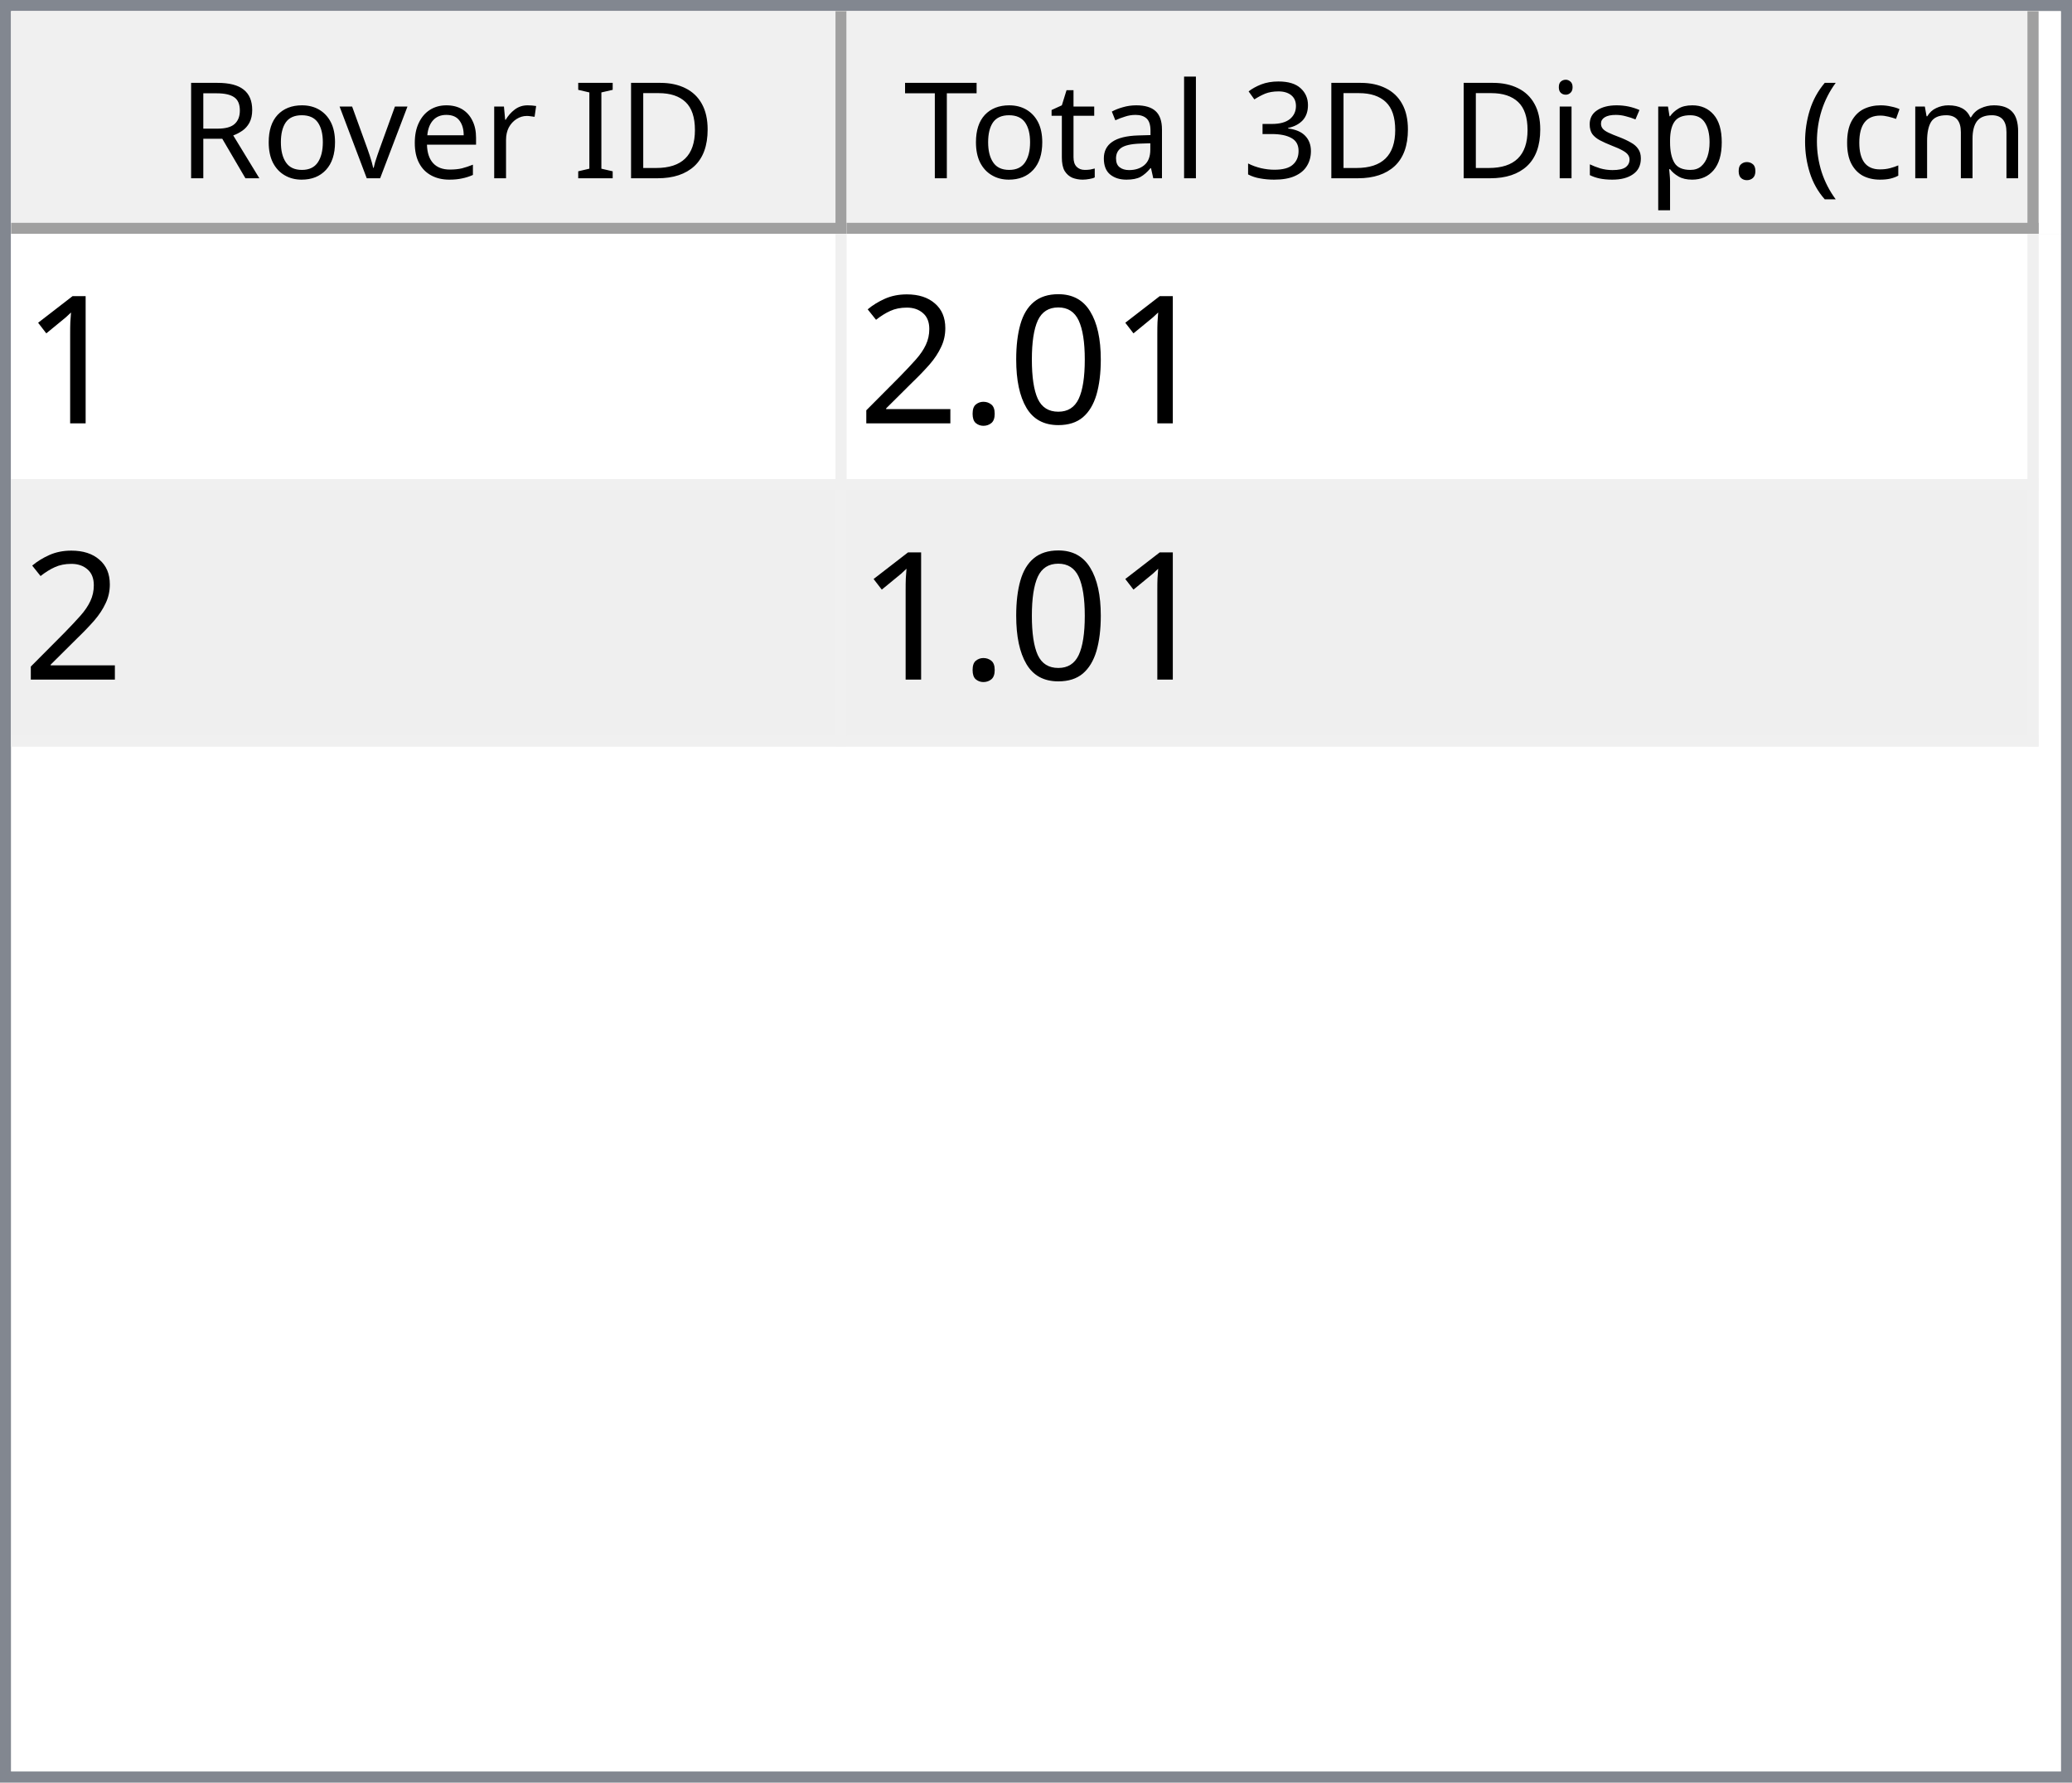
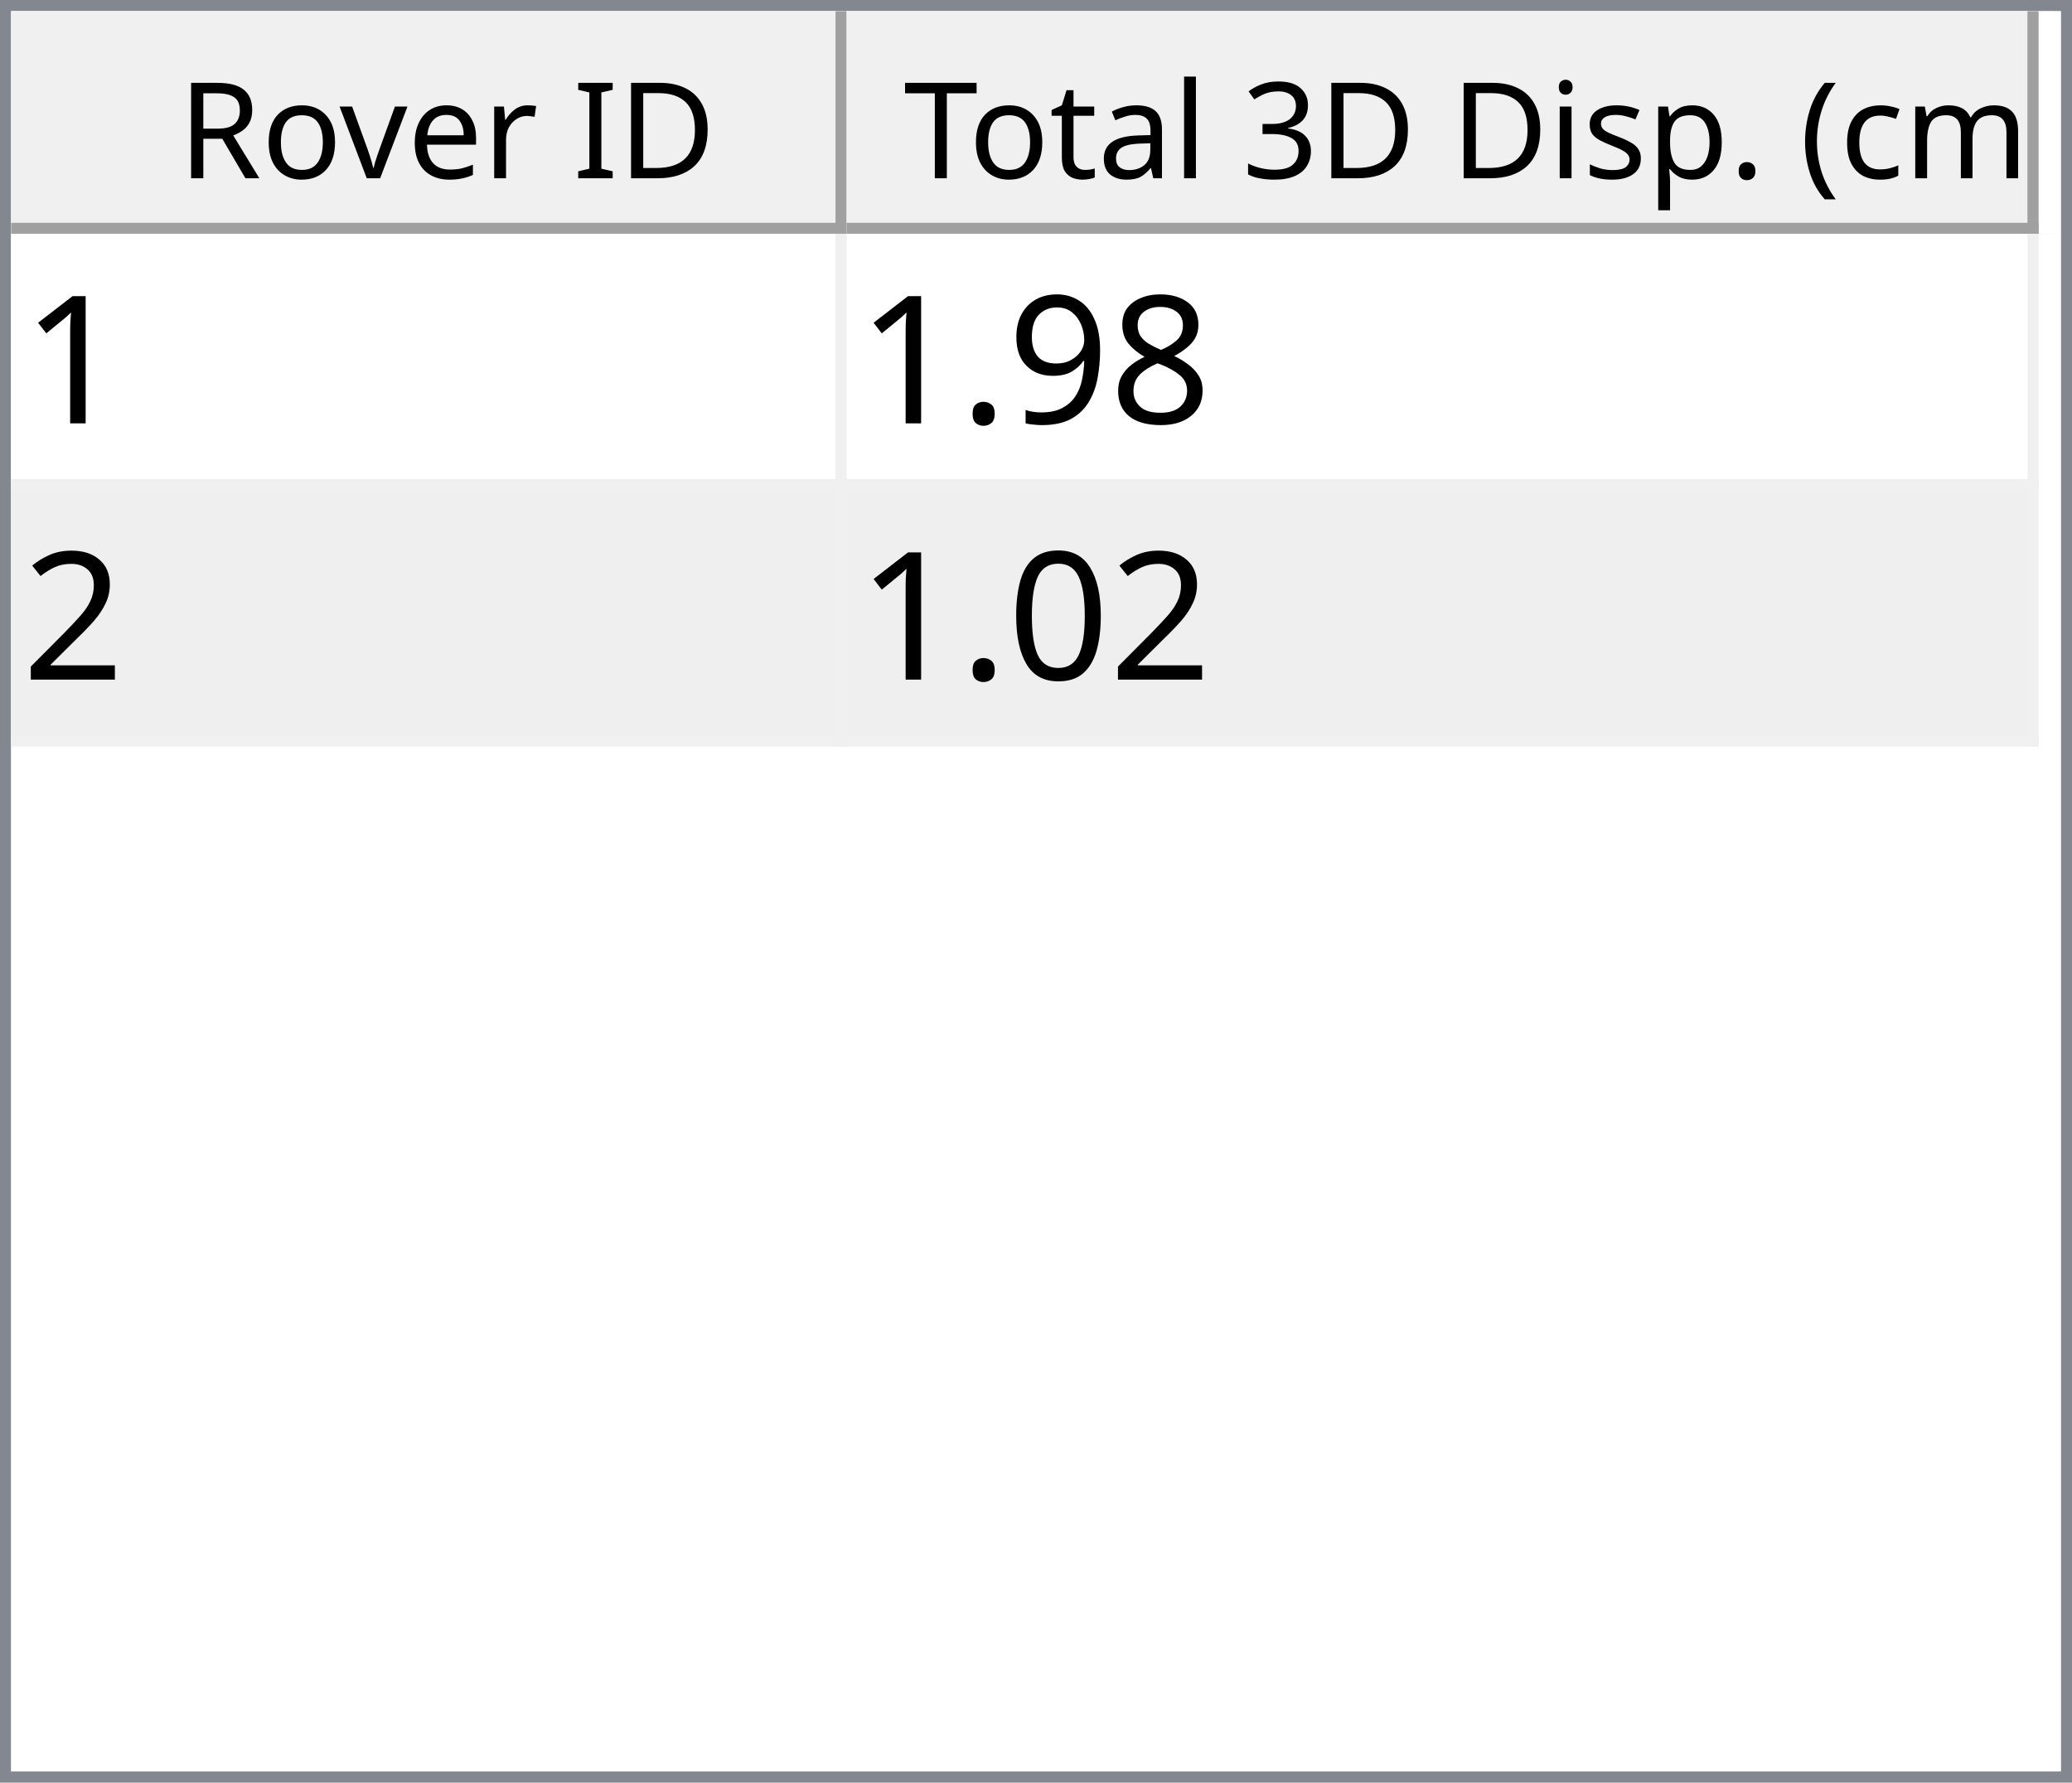
<svg xmlns="http://www.w3.org/2000/svg" style="fill-opacity:1; color-rendering:auto; color-interpolation:auto; text-rendering:auto; stroke:black; stroke-linecap:square; stroke-miterlimit:10; shape-rendering:auto; stroke-opacity:1; fill:black; stroke-dasharray:none; font-weight:normal; stroke-width:1; font-family:'Dialog'; font-style:normal; stroke-linejoin:miter; font-size:12px; stroke-dashoffset:0; image-rendering:auto;" width="186" height="160">
  <defs id="genericDefs" />
  <g>
    <defs id="defs1">
      <clipPath clipPathUnits="userSpaceOnUse" id="clipPath1">
        <path d="M0 0 L186 0 L186 160 L0 160 L0 0 Z" />
      </clipPath>
      <clipPath clipPathUnits="userSpaceOnUse" id="clipPath2">
        <path d="M0 0 L0 160 L186 160 L186 0 Z" />
      </clipPath>
      <clipPath clipPathUnits="userSpaceOnUse" id="clipPath3">
        <path d="M0 0 L0 20 L184 20 L184 0 Z" />
      </clipPath>
      <clipPath clipPathUnits="userSpaceOnUse" id="clipPath4">
        <path d="M0 0 L0 20 L75 20 L75 0 Z" />
      </clipPath>
      <clipPath clipPathUnits="userSpaceOnUse" id="clipPath5">
        <path d="M1 1 L1 19 L74 19 L74 1 Z" />
      </clipPath>
      <clipPath clipPathUnits="userSpaceOnUse" id="clipPath6">
        <path d="M0 0 L0 18 L73 18 L73 0 Z" />
      </clipPath>
      <clipPath clipPathUnits="userSpaceOnUse" id="clipPath7">
        <path d="M-0.5 -0.5 L-0.5 19.5 L74.5 19.5 L74.5 -0.5 Z" />
      </clipPath>
      <clipPath clipPathUnits="userSpaceOnUse" id="clipPath8">
        <path d="M0 0 L0 20 L107 20 L107 0 Z" />
      </clipPath>
      <clipPath clipPathUnits="userSpaceOnUse" id="clipPath9">
        <path d="M1 1 L1 19 L106 19 L106 1 Z" />
      </clipPath>
      <clipPath clipPathUnits="userSpaceOnUse" id="clipPath10">
        <path d="M0 0 L0 18 L105 18 L105 0 Z" />
      </clipPath>
      <clipPath clipPathUnits="userSpaceOnUse" id="clipPath11">
        <path d="M-0.5 -0.5 L-0.5 19.5 L106.5 19.5 L106.5 -0.5 Z" />
      </clipPath>
      <clipPath clipPathUnits="userSpaceOnUse" id="clipPath12">
        <path d="M0 0 L0 138 L184 138 L184 0 Z" />
      </clipPath>
      <clipPath clipPathUnits="userSpaceOnUse" id="clipPath13">
        <path d="M0 0 L0 46 L182 46 L182 0 Z" />
      </clipPath>
      <clipPath clipPathUnits="userSpaceOnUse" id="clipPath14">
        <path d="M-0.5 -0.5 L-0.5 45.5 L181.5 45.5 L181.5 -0.5 Z" />
      </clipPath>
      <clipPath clipPathUnits="userSpaceOnUse" id="clipPath15">
        <path d="M0 0 L0 22 L74 22 L74 0 Z" />
      </clipPath>
      <clipPath clipPathUnits="userSpaceOnUse" id="clipPath16">
        <path d="M0 0 L0 22 L106 22 L106 0 Z" />
      </clipPath>
      <font horiz-adv-x="64.551" id="font1">
        <font-face ascent="107.91" descent="25.098" units-per-em="100" style="font-style:normal; font-family:Segoe UI; font-weight:normal;" />
        <missing-glyph horiz-adv-x="64.551" d="M8.109 0 L8.109 68.266 L56.453 68.266 L56.453 0 L8.109 0 ZM15.328 7.234 L49.219 7.234 L49.219 61.031 L15.328 61.031 L15.328 7.234 Z" />
        <glyph unicode="D" horiz-adv-x="70.117" d="M9.188 0 L9.188 70.016 L28.516 70.016 Q65.531 70.016 65.531 35.891 Q65.531 19.672 55.25 9.836 Q44.969 0 27.734 0 L9.188 0 ZM17.391 62.594 L17.391 7.422 L27.828 7.422 Q41.609 7.422 49.273 14.797 Q56.938 22.172 56.938 35.688 Q56.938 62.594 28.328 62.594 L17.391 62.594 Z" />
        <glyph unicode="I" horiz-adv-x="26.611" d="M17.391 0 L9.188 0 L9.188 70.016 L17.391 70.016 L17.391 0 Z" />
        <glyph unicode=" " horiz-adv-x="27.393" d="" />
        <glyph unicode="r" horiz-adv-x="34.766" d="M34.188 41.891 Q32.078 43.5 28.125 43.5 Q23 43.5 19.555 38.672 Q16.109 33.844 16.109 25.484 L16.109 0 L8.109 0 L8.109 50 L16.109 50 L16.109 39.703 L16.312 39.703 Q18.016 44.969 21.531 47.922 Q25.047 50.875 29.391 50.875 Q32.516 50.875 34.188 50.203 L34.188 41.891 Z" />
        <glyph unicode="e" horiz-adv-x="52.295" d="M48.297 23 L12.984 23 Q13.188 14.656 17.484 10.109 Q21.781 5.562 29.297 5.562 Q37.75 5.562 44.828 11.141 L44.828 3.609 Q38.234 -1.172 27.391 -1.172 Q16.797 -1.172 10.742 5.641 Q4.688 12.453 4.688 24.812 Q4.688 36.469 11.305 43.82 Q17.922 51.172 27.734 51.172 Q37.547 51.172 42.922 44.828 Q48.297 38.484 48.297 27.203 L48.297 23 ZM40.094 29.781 Q40.047 36.719 36.75 40.578 Q33.453 44.438 27.594 44.438 Q21.922 44.438 17.969 40.383 Q14.016 36.328 13.094 29.781 L40.094 29.781 Z" />
        <glyph unicode="v" horiz-adv-x="47.9" d="M47.406 50 L27.484 0 L19.625 0 L0.688 50 L9.469 50 L22.172 13.672 Q23.578 9.672 23.922 6.688 L24.125 6.688 Q24.609 10.453 25.688 13.484 L38.969 50 L47.406 50 Z" />
        <glyph unicode="o" horiz-adv-x="58.594" d="M29 -1.172 Q17.922 -1.172 11.305 5.836 Q4.688 12.844 4.688 24.422 Q4.688 37.016 11.57 44.094 Q18.453 51.172 30.172 51.172 Q41.359 51.172 47.633 44.289 Q53.906 37.406 53.906 25.203 Q53.906 13.234 47.141 6.031 Q40.375 -1.172 29 -1.172 ZM29.594 44.438 Q21.875 44.438 17.383 39.188 Q12.891 33.938 12.891 24.703 Q12.891 15.828 17.43 10.695 Q21.969 5.562 29.594 5.562 Q37.359 5.562 41.531 10.594 Q45.703 15.625 45.703 24.906 Q45.703 34.281 41.531 39.359 Q37.359 44.438 29.594 44.438 Z" />
        <glyph unicode="R" horiz-adv-x="59.814" d="M59.375 0 L49.609 0 L37.891 19.625 Q36.281 22.359 34.766 24.289 Q33.25 26.219 31.664 27.438 Q30.078 28.656 28.25 29.219 Q26.422 29.781 24.125 29.781 L17.391 29.781 L17.391 0 L9.188 0 L9.188 70.016 L30.078 70.016 Q34.672 70.016 38.555 68.867 Q42.438 67.719 45.289 65.375 Q48.141 63.031 49.758 59.547 Q51.375 56.062 51.375 51.375 Q51.375 47.703 50.273 44.656 Q49.172 41.609 47.148 39.211 Q45.125 36.812 42.266 35.133 Q39.406 33.453 35.844 32.516 L35.844 32.328 Q37.594 31.547 38.891 30.547 Q40.188 29.547 41.359 28.18 Q42.531 26.812 43.68 25.078 Q44.828 23.344 46.234 21.047 L59.375 0 ZM17.391 62.594 L17.391 37.203 L28.516 37.203 Q31.594 37.203 34.203 38.133 Q36.812 39.062 38.719 40.797 Q40.625 42.531 41.703 45.047 Q42.781 47.562 42.781 50.688 Q42.781 56.297 39.141 59.445 Q35.5 62.594 28.609 62.594 L17.391 62.594 Z" />
        <glyph unicode=")" horiz-adv-x="30.176" d="M8.297 -15.922 L1.172 -15.922 Q16.406 2.344 16.406 26.812 Q16.406 51.469 1.078 70.016 L8.297 70.016 Q23.531 52.156 23.531 26.703 Q23.531 1.375 8.297 -15.922 Z" />
        <glyph unicode="m" horiz-adv-x="86.133" d="M79.109 0 L71.094 0 L71.094 28.719 Q71.094 37.016 68.531 40.727 Q65.969 44.438 59.906 44.438 Q54.781 44.438 51.195 39.75 Q47.609 35.062 47.609 28.516 L47.609 0 L39.594 0 L39.594 29.688 Q39.594 44.438 28.219 44.438 Q22.953 44.438 19.531 40.016 Q16.109 35.594 16.109 28.516 L16.109 0 L8.109 0 L8.109 50 L16.109 50 L16.109 42.094 L16.312 42.094 Q21.625 51.172 31.844 51.172 Q36.969 51.172 40.773 48.312 Q44.578 45.453 46 40.828 Q51.562 51.172 62.594 51.172 Q79.109 51.172 79.109 30.812 L79.109 0 Z" />
        <glyph unicode="c" horiz-adv-x="46.191" d="M42.188 2.297 Q36.422 -1.172 28.516 -1.172 Q17.828 -1.172 11.258 5.789 Q4.688 12.75 4.688 23.828 Q4.688 36.188 11.766 43.68 Q18.844 51.172 30.672 51.172 Q37.25 51.172 42.281 48.734 L42.281 40.531 Q36.719 44.438 30.375 44.438 Q22.703 44.438 17.797 38.945 Q12.891 33.453 12.891 24.516 Q12.891 15.719 17.508 10.641 Q22.125 5.562 29.891 5.562 Q36.422 5.562 42.188 9.906 L42.188 2.297 Z" />
        <glyph unicode="(" horiz-adv-x="30.176" d="M29.109 -15.922 L21.969 -15.922 Q6.844 1.375 6.844 26.703 Q6.844 52.156 21.969 70.016 L29.203 70.016 Q13.875 51.469 13.875 26.812 Q13.875 2.344 29.109 -15.922 Z" />
        <glyph unicode="." horiz-adv-x="21.68" d="M10.891 -1.078 Q8.641 -1.078 7.055 0.539 Q5.469 2.156 5.469 4.391 Q5.469 6.641 7.055 8.273 Q8.641 9.906 10.891 9.906 Q13.188 9.906 14.797 8.273 Q16.406 6.641 16.406 4.391 Q16.406 2.156 14.797 0.539 Q13.188 -1.078 10.891 -1.078 Z" />
        <glyph unicode="p" horiz-adv-x="58.789" d="M16.312 7.234 L16.109 7.234 L16.109 -23 L8.109 -23 L8.109 50 L16.109 50 L16.109 41.219 L16.312 41.219 Q22.219 51.172 33.594 51.172 Q43.266 51.172 48.688 44.461 Q54.109 37.75 54.109 26.469 Q54.109 13.922 48 6.375 Q41.891 -1.172 31.297 -1.172 Q21.578 -1.172 16.312 7.234 ZM16.109 27.391 L16.109 20.406 Q16.109 14.203 20.141 9.883 Q24.172 5.562 30.375 5.562 Q37.641 5.562 41.773 11.133 Q45.906 16.703 45.906 26.609 Q45.906 34.969 42.047 39.703 Q38.188 44.438 31.594 44.438 Q24.609 44.438 20.359 39.578 Q16.109 34.719 16.109 27.391 Z" />
        <glyph unicode="s" horiz-adv-x="42.432" d="M5.078 1.812 L5.078 10.406 Q11.625 5.562 19.484 5.562 Q30.031 5.562 30.031 12.594 Q30.031 14.594 29.125 15.992 Q28.219 17.391 26.68 18.461 Q25.141 19.531 23.07 20.383 Q21 21.234 18.609 22.172 Q15.281 23.484 12.766 24.828 Q10.25 26.172 8.57 27.859 Q6.891 29.547 6.031 31.695 Q5.172 33.844 5.172 36.719 Q5.172 40.234 6.789 42.945 Q8.406 45.656 11.086 47.484 Q13.766 49.312 17.211 50.242 Q20.656 51.172 24.312 51.172 Q30.812 51.172 35.938 48.922 L35.938 40.828 Q30.422 44.438 23.25 44.438 Q21 44.438 19.195 43.922 Q17.391 43.406 16.094 42.477 Q14.797 41.547 14.086 40.258 Q13.375 38.969 13.375 37.406 Q13.375 35.453 14.086 34.133 Q14.797 32.812 16.164 31.789 Q17.531 30.766 19.484 29.938 Q21.438 29.109 23.922 28.125 Q27.25 26.859 29.883 25.516 Q32.516 24.172 34.375 22.484 Q36.234 20.797 37.234 18.602 Q38.234 16.406 38.234 13.375 Q38.234 9.672 36.602 6.938 Q34.969 4.203 32.234 2.398 Q29.5 0.594 25.93 -0.289 Q22.359 -1.172 18.453 -1.172 Q10.75 -1.172 5.078 1.812 Z" />
        <glyph unicode="i" horiz-adv-x="24.219" d="M12.203 62.703 Q10.062 62.703 8.547 64.164 Q7.031 65.625 7.031 67.875 Q7.031 70.125 8.547 71.609 Q10.062 73.094 12.203 73.094 Q14.406 73.094 15.945 71.609 Q17.484 70.125 17.484 67.875 Q17.484 65.719 15.945 64.211 Q14.406 62.703 12.203 62.703 ZM16.109 0 L8.109 0 L8.109 50 L16.109 50 L16.109 0 Z" />
        <glyph unicode="3" horiz-adv-x="53.906" d="M46.531 19.828 Q46.531 15.094 44.75 11.211 Q42.969 7.328 39.719 4.57 Q36.469 1.812 31.93 0.297 Q27.391 -1.219 21.922 -1.219 Q11.922 -1.219 6 2.594 L6 11.188 Q13.094 5.609 22.219 5.609 Q25.875 5.609 28.828 6.539 Q31.781 7.469 33.906 9.227 Q36.031 10.984 37.18 13.477 Q38.328 15.969 38.328 19.094 Q38.328 32.812 18.797 32.812 L12.984 32.812 L12.984 39.594 L18.5 39.594 Q35.797 39.594 35.797 52.484 Q35.797 64.406 22.609 64.406 Q15.188 64.406 8.688 59.422 L8.688 67.188 Q15.375 71.188 24.609 71.188 Q29 71.188 32.57 69.969 Q36.141 68.75 38.68 66.555 Q41.219 64.359 42.609 61.281 Q44 58.203 44 54.5 Q44 40.672 30.031 36.719 L30.031 36.531 Q33.594 36.141 36.625 34.797 Q39.656 33.453 41.852 31.305 Q44.047 29.156 45.289 26.25 Q46.531 23.344 46.531 19.828 Z" />
        <glyph unicode="l" horiz-adv-x="24.219" d="M16.109 0 L8.109 0 L8.109 74.031 L16.109 74.031 L16.109 0 Z" />
        <glyph unicode="a" horiz-adv-x="50.879" d="M43.891 0 L35.891 0 L35.891 7.812 L35.688 7.812 Q30.469 -1.172 20.312 -1.172 Q12.844 -1.172 8.617 2.781 Q4.391 6.734 4.391 13.281 Q4.391 27.297 20.906 29.594 L35.891 31.688 Q35.891 44.438 25.594 44.438 Q16.547 44.438 9.281 38.281 L9.281 46.484 Q16.656 51.172 26.266 51.172 Q43.891 51.172 43.891 32.516 L43.891 0 ZM35.891 25.297 L23.828 23.641 Q18.266 22.859 15.43 20.875 Q12.594 18.891 12.594 13.875 Q12.594 10.203 15.211 7.883 Q17.828 5.562 22.172 5.562 Q28.125 5.562 32.008 9.742 Q35.891 13.922 35.891 20.312 L35.891 25.297 Z" />
        <glyph unicode="t" horiz-adv-x="33.887" d="M31.297 0.484 Q28.469 -1.078 23.828 -1.078 Q10.688 -1.078 10.688 13.578 L10.688 43.172 L2.094 43.172 L2.094 50 L10.688 50 L10.688 62.203 L18.703 64.797 L18.703 50 L31.297 50 L31.297 43.172 L18.703 43.172 L18.703 14.984 Q18.703 9.969 20.414 7.82 Q22.125 5.672 26.078 5.672 Q29.109 5.672 31.297 7.328 L31.297 0.484 Z" />
        <glyph unicode="T" horiz-adv-x="52.393" d="M50.594 62.594 L30.375 62.594 L30.375 0 L22.172 0 L22.172 62.594 L2 62.594 L2 70.016 L50.594 70.016 L50.594 62.594 Z" />
      </font>
      <font horiz-adv-x="75.0" id="font2">
        <font-face ascent="100.537" descent="21.973" units-per-em="100" style="font-style:normal; font-family:sans-serif; font-weight:normal;" />
        <missing-glyph horiz-adv-x="75.0" d="M12.5 0 L12.5 62.5 L62.5 62.5 L62.5 0 L12.5 0 ZM14.062 1.562 L60.938 1.562 L60.938 60.938 L14.062 60.938 L14.062 1.562 Z" />
        <glyph unicode="1" horiz-adv-x="55.615" d="M37.25 0 L28.469 0 L28.469 56 Q25.297 52.984 20.141 49.953 Q14.984 46.922 10.891 45.406 L10.891 53.906 Q18.266 57.375 23.781 62.305 Q29.297 67.234 31.594 71.875 L37.25 71.875 L37.25 0 Z" />
-         <glyph unicode="0" horiz-adv-x="55.615" d="M4.156 35.297 Q4.156 48 6.766 55.742 Q9.375 63.484 14.523 67.68 Q19.672 71.875 27.484 71.875 Q33.25 71.875 37.594 69.555 Q41.938 67.234 44.773 62.867 Q47.609 58.5 49.219 52.227 Q50.828 45.953 50.828 35.297 Q50.828 22.703 48.242 14.969 Q45.656 7.234 40.508 3.008 Q35.359 -1.219 27.484 -1.219 Q17.141 -1.219 11.234 6.203 Q4.156 15.141 4.156 35.297 ZM13.188 35.297 Q13.188 17.672 17.312 11.836 Q21.438 6 27.484 6 Q33.547 6 37.672 11.859 Q41.797 17.719 41.797 35.297 Q41.797 52.984 37.672 58.789 Q33.547 64.594 27.391 64.594 Q21.344 64.594 17.719 59.469 Q13.188 52.938 13.188 35.297 Z" />
+         <glyph unicode="8" horiz-adv-x="55.615" d="M17.672 38.812 Q12.203 40.828 9.57 44.539 Q6.938 48.25 6.938 53.422 Q6.938 61.234 12.555 66.555 Q18.172 71.875 27.484 71.875 Q36.859 71.875 42.578 66.43 Q48.297 60.984 48.297 53.172 Q48.297 48.188 45.68 44.508 Q43.062 40.828 37.75 38.812 Q44.344 36.672 47.781 31.883 Q51.219 27.094 51.219 20.453 Q51.219 11.281 44.727 5.031 Q38.234 -1.219 27.641 -1.219 Q17.047 -1.219 10.547 5.055 Q4.047 11.328 4.047 20.703 Q4.047 27.688 7.594 32.398 Q11.141 37.109 17.672 38.812 ZM15.922 53.719 Q15.922 48.641 19.195 45.414 Q22.469 42.188 27.688 42.188 Q32.766 42.188 36.016 45.383 Q39.266 48.578 39.266 53.219 Q39.266 58.062 35.914 61.359 Q32.562 64.656 27.594 64.656 Q22.562 64.656 19.242 61.43 Q15.922 58.203 15.922 53.719 ZM13.094 20.656 Q13.094 16.891 14.875 13.375 Q16.656 9.859 20.172 7.93 Q23.688 6 27.734 6 Q34.031 6 38.133 10.055 Q42.234 14.109 42.234 20.359 Q42.234 26.703 38.016 30.859 Q33.797 35.016 27.438 35.016 Q21.234 35.016 17.164 30.914 Q13.094 26.812 13.094 20.656 Z" />
+         <glyph unicode="9" horiz-adv-x="55.615" d="M5.469 16.547 L13.922 17.328 Q14.984 11.375 18.016 8.688 Q21.047 6 25.781 6 Q29.828 6 32.883 7.859 Q35.938 9.719 37.891 12.82 Q39.844 15.922 41.164 21.195 Q42.484 26.469 42.484 31.938 Q42.484 32.516 42.438 33.688 Q39.797 29.5 35.234 26.883 Q30.672 24.266 25.344 24.266 Q16.453 24.266 10.305 30.711 Q4.156 37.156 4.156 47.703 Q4.156 58.594 10.578 65.234 Q17 71.875 26.656 71.875 Q33.641 71.875 39.43 68.117 Q45.219 64.359 48.219 57.398 Q51.219 50.438 51.219 37.25 Q51.219 23.531 48.242 15.406 Q45.266 7.281 39.383 3.031 Q33.5 -1.219 25.594 -1.219 Q17.188 -1.219 11.867 3.445 Q6.547 8.109 5.469 16.547 ZM41.453 48.141 Q41.453 55.719 37.43 60.156 Q33.406 64.594 27.734 64.594 Q21.875 64.594 17.531 59.812 Q13.188 55.031 13.188 47.406 Q13.188 40.578 17.312 36.305 Q21.438 32.031 27.484 32.031 Q33.594 32.031 37.523 36.305 Q41.453 40.578 41.453 48.141 Z" />
        <glyph unicode="." horiz-adv-x="27.783" d="M9.078 0 L9.078 10.016 L19.094 10.016 L19.094 0 L9.078 0 Z" />
        <glyph unicode="2" horiz-adv-x="55.615" d="M50.344 8.453 L50.344 0 L3.031 0 Q2.938 3.172 4.047 6.109 Q5.859 10.938 9.836 15.625 Q13.812 20.312 21.344 26.469 Q33.016 36.031 37.117 41.625 Q41.219 47.219 41.219 52.203 Q41.219 57.422 37.477 61.008 Q33.734 64.594 27.734 64.594 Q21.391 64.594 17.578 60.789 Q13.766 56.984 13.719 50.25 L4.688 51.172 Q5.609 61.281 11.664 66.578 Q17.719 71.875 27.938 71.875 Q38.234 71.875 44.242 66.164 Q50.25 60.453 50.25 52 Q50.25 47.703 48.492 43.555 Q46.734 39.406 42.656 34.812 Q38.578 30.219 29.109 22.219 Q21.188 15.578 18.945 13.211 Q16.703 10.844 15.234 8.453 L50.344 8.453 Z" />
+         <glyph unicode="0" horiz-adv-x="55.615" d="M4.156 35.297 Q4.156 48 6.766 55.742 Q9.375 63.484 14.523 67.68 Q19.672 71.875 27.484 71.875 Q33.25 71.875 37.594 69.555 Q41.938 67.234 44.773 62.867 Q47.609 58.5 49.219 52.227 Q50.828 45.953 50.828 35.297 Q50.828 22.703 48.242 14.969 Q45.656 7.234 40.508 3.008 Q35.359 -1.219 27.484 -1.219 Q17.141 -1.219 11.234 6.203 Q4.156 15.141 4.156 35.297 ZM13.188 35.297 Q13.188 17.672 17.312 11.836 Q21.438 6 27.484 6 Q33.547 6 37.672 11.859 Q41.797 17.719 41.797 35.297 Q41.797 52.984 37.672 58.789 Q33.547 64.594 27.391 64.594 Q21.344 64.594 17.719 59.469 Q13.188 52.938 13.188 35.297 Z" />
      </font>
    </defs>
    <g style="fill:white; stroke:white;">
      <rect x="0" y="0" width="186" style="clip-path:url(#clipPath1); stroke:none;" height="160" />
    </g>
    <g style="fill:white; text-rendering:optimizeSpeed; color-rendering:optimizeSpeed; image-rendering:optimizeSpeed; shape-rendering:crispEdges; stroke:white; color-interpolation:sRGB;">
      <rect x="0" width="186" height="160" y="0" style="stroke:none;" />
      <path style="stroke:none;" d="M0 160 L186 160 L186 0 L0 0 Z" />
    </g>
    <g style="fill:rgb(240,240,240); font-family:'Segoe UI'; stroke:rgb(240,240,240);">
      <rect x="0" y="0" width="186" style="clip-path:url(#clipPath2); stroke:none;" height="160" />
    </g>
    <g style="fill:rgb(130,135,144); font-family:'Segoe UI'; stroke:rgb(130,135,144);">
      <path d="M0 0 L186 0 L186 160 L0 160 L0 0 ZM1 1 L185 1 L185 159 L1 159 L1 1 Z" style="fill-rule:evenodd; clip-path:url(#clipPath2); stroke:none;" />
    </g>
    <g style="fill:white; font-family:'Segoe UI'; stroke:white;" transform="translate(1,1)">
      <rect x="0" y="0" width="184" style="clip-path:url(#clipPath3); stroke:none;" height="20" />
    </g>
    <g style="fill:rgb(240,240,240); font-family:'Segoe UI'; stroke:rgb(240,240,240);" transform="translate(1,1)">
      <rect x="0" y="0" width="75" style="clip-path:url(#clipPath4); stroke:none;" height="20" />
    </g>
    <g style="font-family:'Segoe UI';" transform="translate(2,2)">
      <text x="14" xml:space="preserve" y="14" style="clip-path:url(#clipPath6); stroke:none;">Rover ID</text>
    </g>
    <g style="fill:rgb(160,160,160); font-family:'Segoe UI'; stroke:rgb(160,160,160); stroke-linejoin:bevel;" transform="translate(1.5,1.5)">
      <line x1="74" x2="74" y1="0" style="fill:none; clip-path:url(#clipPath7);" y2="19" />
    </g>
    <g style="fill:rgb(160,160,160); font-family:'Segoe UI'; stroke:rgb(160,160,160); stroke-linejoin:bevel;" transform="matrix(1,0,0,1,1,1) translate(0.5,0.5)">
      <line x1="0" x2="74" y1="19" style="fill:none; clip-path:url(#clipPath7);" y2="19" />
    </g>
    <g style="fill:rgb(240,240,240); font-family:'Segoe UI'; stroke:rgb(240,240,240);" transform="translate(76,1)">
      <rect x="0" y="0" width="107" style="clip-path:url(#clipPath8); stroke:none;" height="20" />
    </g>
    <g style="font-family:'Segoe UI';" transform="translate(77,2)">
      <text x="1" xml:space="preserve" y="14" style="clip-path:url(#clipPath10); stroke:none;"> Total 3D Disp. (cm)</text>
    </g>
    <g style="fill:rgb(160,160,160); font-family:'Segoe UI'; stroke:rgb(160,160,160); stroke-linejoin:bevel;" transform="translate(76.5,1.5)">
      <line x1="106" x2="106" y1="0" style="fill:none; clip-path:url(#clipPath11);" y2="19" />
    </g>
    <g style="fill:rgb(160,160,160); font-family:'Segoe UI'; stroke:rgb(160,160,160); stroke-linejoin:bevel;" transform="matrix(1,0,0,1,76,1) translate(0.5,0.5)">
      <line x1="0" x2="106" y1="19" style="fill:none; clip-path:url(#clipPath11);" y2="19" />
    </g>
    <g style="fill:white; font-family:'Segoe UI'; stroke:white;" transform="translate(1,21)">
      <rect x="0" y="0" width="184" style="clip-path:url(#clipPath12); stroke:none;" height="138" />
    </g>
    <g style="fill:rgb(240,240,240); font-size:16px; font-family:sans-serif; stroke:rgb(240,240,240);" transform="translate(1,21)">
      <rect x="0" y="0" width="182" style="clip-path:url(#clipPath13); stroke:none;" height="46" />
      <line transform="translate(0.5,0.5)" x1="0" x2="181" y1="22" style="clip-path:url(#clipPath14); fill:none; stroke-linejoin:bevel;" y2="22" />
    </g>
    <g transform="matrix(1,0,0,1,1,21) translate(0.5,0.5)" style="fill:rgb(240,240,240); font-size:16px; font-family:sans-serif; stroke:rgb(240,240,240); stroke-linejoin:bevel;">
      <line x1="0" x2="181" y1="45" style="fill:none; clip-path:url(#clipPath14);" y2="45" />
    </g>
    <g transform="matrix(1,0,0,1,1,21) translate(0.5,0.5)" style="fill:rgb(240,240,240); font-size:16px; font-family:sans-serif; stroke:rgb(240,240,240); stroke-linejoin:bevel;">
      <line x1="74" x2="74" y1="0" style="fill:none; clip-path:url(#clipPath14);" y2="45" />
    </g>
    <g transform="matrix(1,0,0,1,1,21) translate(0.5,0.5)" style="fill:rgb(240,240,240); font-size:16px; font-family:sans-serif; stroke:rgb(240,240,240); stroke-linejoin:bevel;">
      <line x1="181" x2="181" y1="0" style="fill:none; clip-path:url(#clipPath14);" y2="45" />
    </g>
    <g style="fill:white; font-size:16px; font-family:sans-serif; stroke:white;" transform="matrix(1,0,0,1,1,21)">
      <rect x="0" y="0" width="74" style="clip-path:url(#clipPath15); stroke:none;" height="22" />
      <text x="1" y="17" style="fill:black; clip-path:url(#clipPath15); stroke:none;" xml:space="preserve">1</text>
    </g>
    <g style="fill:white; font-size:16px; font-family:sans-serif; stroke:white;" transform="matrix(1,0,0,1,1,21) translate(75,0)">
      <rect x="0" y="0" width="106" style="clip-path:url(#clipPath16); stroke:none;" height="22" />
-       <text x="1" y="17" style="fill:black; clip-path:url(#clipPath16); stroke:none;" xml:space="preserve">2.01</text>
+       <text x="1" y="17" style="fill:black; clip-path:url(#clipPath16); stroke:none;" xml:space="preserve">1.98</text>
    </g>
    <g style="fill:rgb(239,239,239); font-size:16px; font-family:sans-serif; stroke:rgb(239,239,239);" transform="matrix(1,0,0,1,1,21) translate(0,23)">
      <rect x="0" y="0" width="74" style="clip-path:url(#clipPath15); stroke:none;" height="22" />
      <text x="1" y="17" style="fill:black; clip-path:url(#clipPath15); stroke:none;" xml:space="preserve">2</text>
    </g>
    <g style="fill:rgb(239,239,239); font-size:16px; font-family:sans-serif; stroke:rgb(239,239,239);" transform="matrix(1,0,0,1,1,21) translate(75,23)">
      <rect x="0" y="0" width="106" style="clip-path:url(#clipPath16); stroke:none;" height="22" />
-       <text x="1" y="17" style="fill:black; clip-path:url(#clipPath16); stroke:none;" xml:space="preserve">1.01</text>
+       <text x="1" y="17" style="fill:black; clip-path:url(#clipPath16); stroke:none;" xml:space="preserve">1.02</text>
    </g>
  </g>
</svg>
